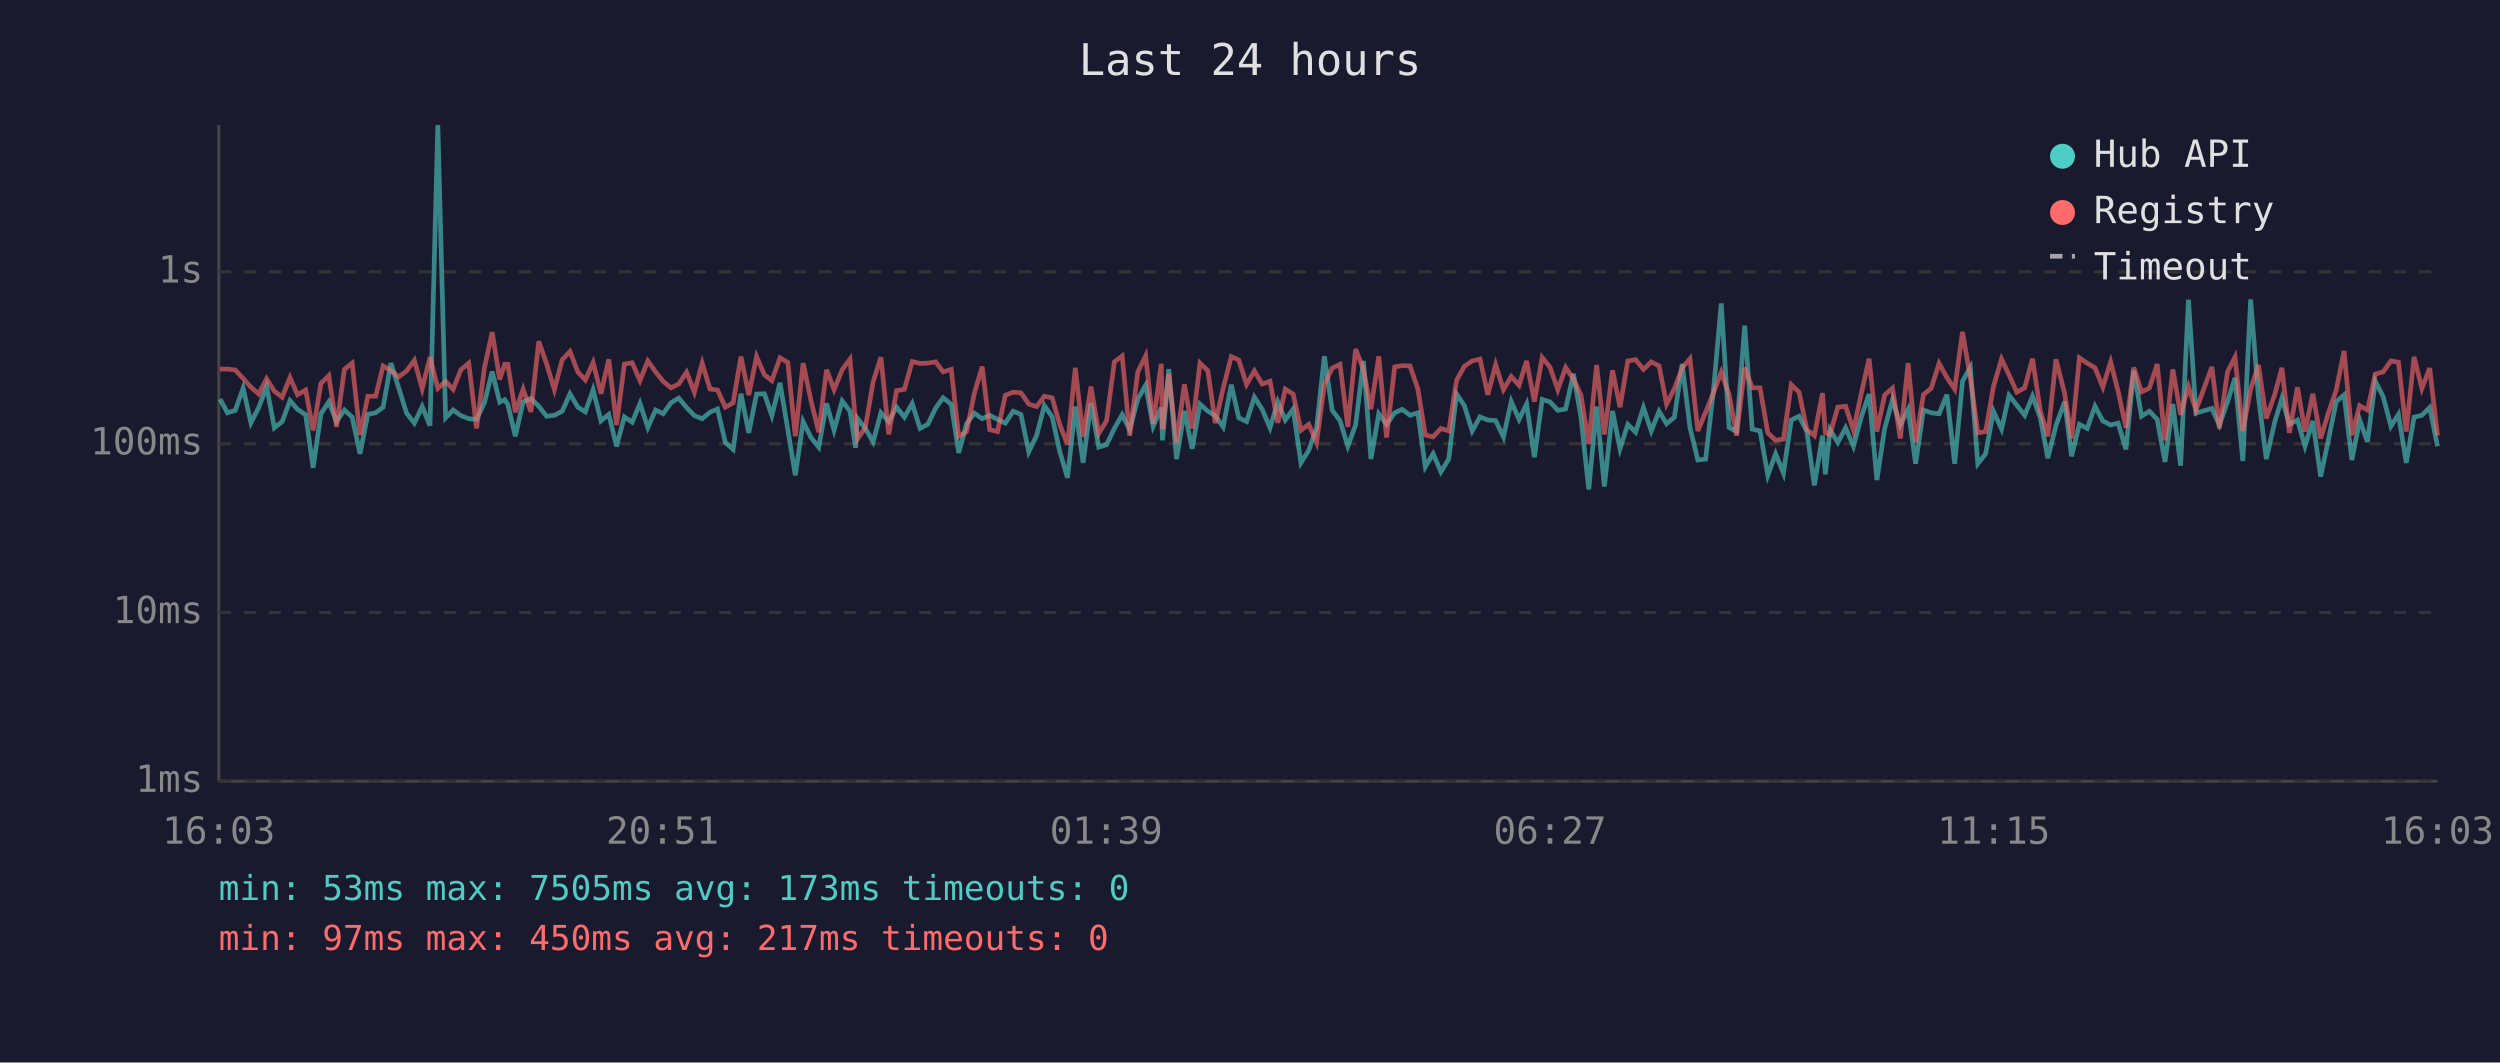
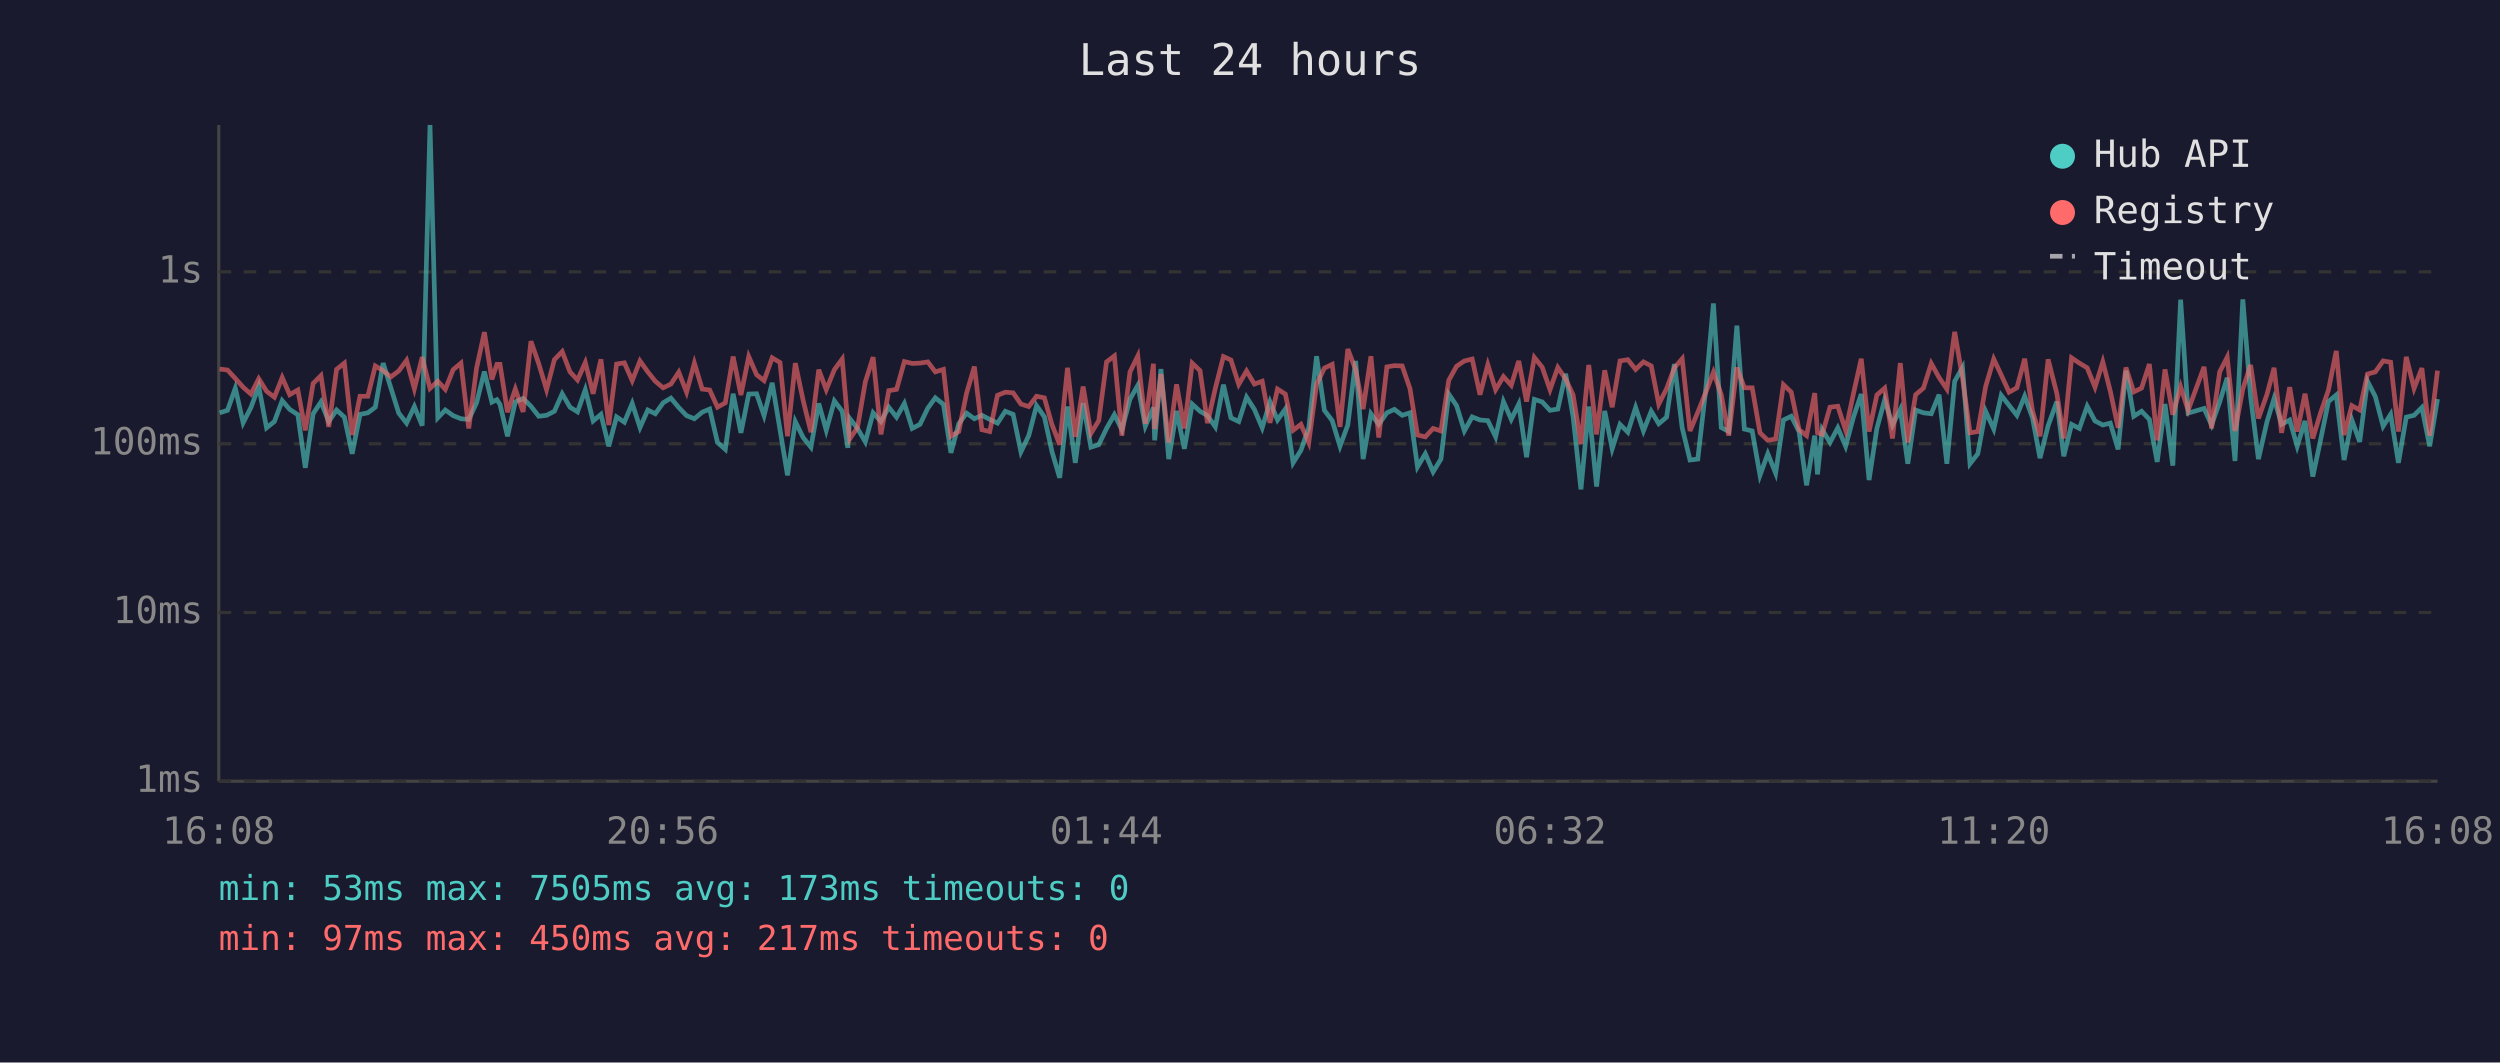
<svg xmlns="http://www.w3.org/2000/svg" viewBox="0 0 800 340" font-family="monospace" font-size="12">
  <rect width="800" height="340" fill="#1a1a2e" />
  <text x="400" y="24" fill="#e0e0e0" font-size="14" text-anchor="middle">Last 24 hours</text>
  <line x1="70" y1="40" x2="70" y2="250" stroke="#444" stroke-width="1" />
  <line x1="70" y1="250" x2="780" y2="250" stroke="#444" stroke-width="1" />
  <line x1="70" y1="250" x2="780" y2="250" stroke="#333" stroke-width="1" stroke-dasharray="4" />
  <text x="65" y="250" fill="#888" text-anchor="end" dominant-baseline="middle">1ms</text>
  <line x1="70" y1="196" x2="780" y2="196" stroke="#333" stroke-width="1" stroke-dasharray="4" />
  <text x="65" y="196" fill="#888" text-anchor="end" dominant-baseline="middle">10ms</text>
  <line x1="70" y1="142" x2="780" y2="142" stroke="#333" stroke-width="1" stroke-dasharray="4" />
  <text x="65" y="142" fill="#888" text-anchor="end" dominant-baseline="middle">100ms</text>
  <line x1="70" y1="87" x2="780" y2="87" stroke="#333" stroke-width="1" stroke-dasharray="4" />
  <text x="65" y="87" fill="#888" text-anchor="end" dominant-baseline="middle">1s</text>
-   <text x="70" y="270" fill="#888" text-anchor="middle">16:03</text>
-   <text x="212" y="270" fill="#888" text-anchor="middle">20:51</text>
-   <text x="354" y="270" fill="#888" text-anchor="middle">01:39</text>
-   <text x="496" y="270" fill="#888" text-anchor="middle">06:27</text>
-   <text x="638" y="270" fill="#888" text-anchor="middle">11:15</text>
-   <text x="780" y="270" fill="#888" text-anchor="middle">16:03</text>
-   <polyline points="70.4,127.7 72.8,132.1 75.3,131.3 77.8,124.2 80.3,135.3 82.8,130.4 85.3,123.7 87.8,136.9 90.3,134.9 92.8,128.2 95.2,131.0 97.8,132.7 100.2,149.7 102.7,132.4 105.2,128.6 107.7,134.9 110.2,131.2 112.7,133.5 115.2,145.2 117.7,132.6 120.2,132.1 122.6,130.3 125.1,116.2 127.6,124.2 130.1,132.2 132.6,135.4 135.1,130.1 137.6,136.2 140.1,40.0 142.6,133.7 145.0,131.2 147.5,133.0 150.0,134.0 152.5,134.2 155.0,128.9 157.5,118.9 159.9,128.7 161.5,127.9 162.5,129.4 164.9,139.6 167.4,128.6 169.9,127.5 172.4,130.0 174.9,133.2 177.4,132.9 179.9,131.6 182.4,126.0 184.9,130.3 187.3,131.8 189.8,124.7 192.3,134.7 194.8,132.6 197.3,142.8 199.8,133.4 202.3,135.1 204.8,129.1 207.3,136.8 209.8,131.2 212.2,132.4 214.7,128.9 217.2,127.4 219.7,130.4 222.2,133.0 224.7,134.0 227.2,131.9 229.6,130.9 232.1,141.6 234.6,143.8 237.1,126.0 239.6,138.5 242.1,126.1 244.6,126.0 247.0,133.0 249.6,122.5 252.1,137.5 254.5,152.1 257.0,134.9 259.5,140.0 262.0,143.1 264.5,129.1 266.9,137.7 269.5,128.3 272.0,131.6 273.8,143.3 274.4,133.9 276.9,137.1 279.4,141.4 281.9,132.1 284.4,134.9 286.9,130.3 289.4,133.5 291.9,129.1 294.4,137.1 296.9,135.8 299.4,130.6 301.8,127.3 304.4,129.4 306.8,144.9 309.3,135.6 311.8,132.2 314.3,134.0 316.7,132.9 319.2,134.2 321.7,135.4 324.2,131.6 326.7,132.6 329.2,144.6 331.7,139.4 334.2,129.8 336.7,133.4 339.1,144.4 341.6,152.9 344.1,130.1 346.6,148.1 349.1,129.0 351.6,143.1 354.1,142.3 356.6,137.1 359.1,132.7 361.5,137.5 364.1,127.7 366.6,123.3 369.0,136.4 371.6,130.4 372.0,140.9 374.0,118.1 376.5,146.9 379.0,131.5 381.5,143.6 384.0,129.3 386.5,131.6 388.9,133.0 391.4,136.6 394.0,123.1 396.4,133.7 398.9,134.9 401.4,127.1 403.9,131.0 406.4,136.9 408.9,128.6 411.3,134.4 413.8,130.9 416.3,148.1 418.8,144.1 421.3,136.9 423.8,114.0 426.3,131.3 428.8,134.6 431.3,142.8 433.8,136.0 436.3,115.5 438.7,146.9 441.2,132.4 443.7,135.8 446.3,132.1 448.7,131.0 451.2,132.9 453.7,132.1 456.1,149.4 458.6,145.2 461.1,151.0 463.6,146.9 466.1,126.1 468.6,129.8 471.1,137.9 473.6,133.4 476.1,134.4 478.6,134.6 481.1,139.8 483.6,128.5 486.1,134.2 488.5,129.3 491.0,146.3 493.5,127.8 496.0,128.6 498.5,131.3 501.0,130.9 503.5,119.6 505.9,133.4 508.4,156.6 510.9,130.1 513.4,155.7 516.0,131.5 518.4,143.6 520.9,135.8 523.4,138.3 525.9,130.4 528.4,137.9 530.9,131.6 533.3,135.6 535.8,133.5 538.3,116.5 540.8,136.9 543.3,147.2 545.8,146.9 548.3,125.0 550.8,97.1 553.3,136.8 555.7,138.1 558.3,104.2 560.7,137.3 563.2,137.9 565.7,152.1 568.2,145.2 570.7,151.4 573.2,134.4 575.7,133.2 578.2,138.1 580.6,155.3 583.2,139.4 584.1,151.8 585.6,137.5 588.1,141.6 590.6,136.9 593.1,142.8 595.6,133.5 598.1,126.1 600.6,153.6 603.1,137.1 605.6,127.9 608.1,136.0 610.6,131.0 613.0,148.4 615.5,131.2 618.0,132.1 620.5,132.4 623.0,126.3 625.5,148.4 628.0,122.0 630.5,117.6 632.9,148.4 635.4,145.2 637.9,131.6 640.5,137.3 642.9,126.5 645.4,129.7 647.9,132.9 650.4,126.8 652.9,133.7 655.3,146.6 657.9,136.2 660.7,128.5 662.9,146.0 665.4,135.8 667.9,137.1 670.4,130.0 672.9,134.7 675.4,136.0 677.8,135.4 680.3,143.8 682.8,118.6 685.3,133.2 687.8,131.6 690.3,134.2 692.8,147.8 695.3,129.3 697.8,149.0 700.3,95.9 702.7,132.2 707.8,130.7 710.2,136.0 712.8,128.6 715.2,120.9 717.7,147.5 720.2,95.8 722.7,127.0 725.2,146.9 727.9,135.1 730.2,127.5 732.6,135.8 735.2,134.4 737.6,142.8 740.1,134.7 742.6,152.5 745.1,140.7 747.6,128.5 750.1,126.4 752.6,147.2 755.1,134.4 757.6,141.4 760.1,122.0 762.6,126.9 765.1,136.4 767.5,132.6 770.0,148.1 772.5,133.5 775.0,132.9 777.5,130.4 780.0,142.8" fill="none" stroke="#4ecdc4" stroke-width="1.5" opacity="0.6" />
-   <polyline points="70.4,118.1 72.8,118.1 75.3,118.4 77.8,121.1 80.3,123.9 82.8,126.1 85.3,121.2 87.8,125.2 90.3,127.1 92.8,120.8 95.2,126.3 97.8,124.8 100.2,137.7 102.7,122.7 105.2,120.2 107.7,136.6 110.2,118.2 112.7,116.2 115.2,139.2 117.7,126.8 120.2,126.8 122.6,117.1 125.1,118.6 127.6,120.6 130.1,118.7 132.6,115.3 135.1,124.4 137.6,114.3 140.1,124.3 142.6,122.0 145.0,124.6 147.5,118.3 150.0,116.2 152.5,137.1 155.0,117.8 157.5,106.3 159.9,121.4 161.5,116.6 162.5,116.6 164.9,131.9 167.4,124.5 169.9,131.8 172.4,109.2 174.9,116.4 177.4,124.7 179.9,115.1 182.4,112.5 184.9,119.0 187.3,121.6 189.8,116.0 192.3,126.0 194.8,115.0 197.3,136.0 199.8,116.5 202.3,116.1 204.8,121.8 207.3,115.5 209.8,119.0 212.2,122.0 214.7,124.1 217.2,122.9 219.7,119.1 222.2,125.5 224.7,116.2 227.2,124.5 229.6,124.8 232.1,130.3 234.6,128.9 237.1,114.1 239.6,126.4 242.1,114.1 244.6,119.9 247.0,121.8 249.6,114.5 252.1,116.0 254.5,139.6 257.0,116.2 259.5,128.1 262.0,138.3 264.5,118.3 266.9,124.7 269.5,118.3 272.0,114.9 273.8,135.4 274.4,140.5 276.9,136.8 279.4,122.2 281.9,114.3 284.4,139.0 286.9,125.0 289.4,124.6 291.9,115.7 294.4,116.3 296.9,116.2 299.4,115.8 301.8,119.0 304.4,118.2 306.8,139.6 309.3,138.1 311.8,125.8 314.3,117.3 316.7,137.5 319.2,138.1 321.7,126.5 324.2,125.5 326.7,125.7 329.2,129.3 331.7,130.1 334.2,126.8 336.7,127.3 339.1,135.8 341.6,142.3 344.1,117.7 346.6,139.8 349.1,123.7 351.6,138.7 354.1,134.6 356.6,115.8 359.1,113.9 361.5,139.4 364.1,119.0 366.6,113.9 369.0,135.6 371.6,116.4 372.0,137.3 374.0,119.7 376.5,141.6 379.0,123.0 381.5,137.1 384.0,116.2 386.5,118.6 388.9,135.4 391.4,124.3 394.0,114.1 396.4,115.2 398.9,123.0 401.4,118.7 403.9,122.9 406.4,122.0 408.9,135.3 411.3,124.5 413.8,126.1 416.3,137.7 418.8,135.8 421.3,141.6 423.8,123.0 426.3,117.8 428.8,116.6 431.3,136.6 433.8,111.7 436.3,118.3 438.7,130.9 441.2,114.0 443.7,140.0 446.3,117.4 448.7,117.0 451.2,117.1 453.7,124.4 456.1,139.2 458.6,139.8 461.1,137.1 463.6,137.9 466.1,121.7 468.6,117.2 471.1,115.5 473.6,114.9 476.1,126.3 478.6,116.7 481.1,124.7 483.6,120.5 486.1,123.3 488.5,115.5 491.0,128.5 493.5,114.4 496.0,117.5 498.5,124.7 501.0,117.6 503.5,121.3 505.9,126.4 508.4,142.1 510.9,116.8 513.4,139.0 516.0,118.5 518.4,130.3 520.9,115.5 523.4,115.1 525.9,118.2 528.4,115.8 530.9,117.1 533.3,129.3 535.8,124.4 538.3,117.7 540.8,114.8 543.3,137.9 545.8,131.9 548.3,125.7 550.8,119.1 553.3,126.3 555.7,139.4 558.3,117.6 560.7,124.1 563.2,124.1 565.7,138.5 568.2,140.9 570.7,140.5 573.2,123.1 575.7,125.5 578.2,137.5 580.6,139.4 583.2,125.8 584.1,138.5 585.6,139.0 588.1,130.3 590.6,130.0 593.1,137.7 595.6,126.0 598.1,114.8 600.6,138.1 603.1,126.4 605.6,124.2 608.1,140.3 610.6,116.2 613.0,141.6 615.5,126.3 618.0,124.2 620.5,116.3 623.0,120.8 625.5,124.5 628.0,106.2 630.5,120.9 632.9,138.5 635.4,138.1 637.9,123.7 640.5,114.9 642.9,120.0 645.4,125.5 647.9,124.1 650.4,114.8 652.9,131.5 655.3,139.6 657.9,115.0 660.7,126.0 662.9,140.3 665.4,114.5 667.9,116.2 670.4,117.7 672.9,123.9 675.4,115.8 677.8,125.2 680.3,136.9 682.8,117.6 685.3,125.4 687.8,124.2 690.3,116.5 692.8,140.9 695.3,118.2 697.8,132.7 700.3,123.7 702.7,131.3 707.8,117.4 710.2,137.1 712.8,119.0 715.2,114.3 717.7,137.9 720.2,124.5 722.7,116.8 725.2,133.9 727.9,126.3 730.2,117.7 732.6,138.5 735.2,123.9 737.6,138.1 740.1,126.0 742.6,140.3 745.1,132.1 747.6,124.8 750.1,112.3 752.6,139.2 755.1,129.8 757.6,131.2 760.1,119.7 762.6,119.0 765.1,115.5 767.5,115.9 770.0,138.1 772.5,114.2 775.0,124.3 777.5,117.8 780.0,139.4" fill="none" stroke="#ff6b6b" stroke-width="1.5" opacity="0.6" />
+   <text x="70" y="270" fill="#888" text-anchor="middle">16:08</text>
+   <text x="212" y="270" fill="#888" text-anchor="middle">20:56</text>
+   <text x="354" y="270" fill="#888" text-anchor="middle">01:44</text>
+   <text x="496" y="270" fill="#888" text-anchor="middle">06:32</text>
+   <text x="638" y="270" fill="#888" text-anchor="middle">11:20</text>
+   <text x="780" y="270" fill="#888" text-anchor="middle">16:08</text>
+   <polyline points="70.3,132.1 72.8,131.3 75.3,124.2 77.8,135.3 80.3,130.4 82.8,123.7 85.3,136.9 87.8,134.9 90.3,128.2 92.7,131.0 95.3,132.7 97.7,149.7 100.2,132.4 102.7,128.6 105.2,134.9 107.7,131.2 110.2,133.5 112.7,145.2 115.2,132.6 117.7,132.1 120.1,130.3 122.6,116.2 125.1,124.2 127.6,132.2 130.1,135.4 132.6,130.1 135.1,136.2 137.6,40.0 140.1,133.7 142.5,131.2 145.0,133.0 147.5,134.0 150.0,134.2 152.5,128.9 155.0,118.9 157.4,128.7 159.0,127.9 160.0,129.4 162.4,139.6 164.9,128.6 167.4,127.5 169.9,130.0 172.4,133.2 174.9,132.9 177.4,131.6 179.9,126.0 182.4,130.3 184.8,131.8 187.3,124.7 189.8,134.7 192.3,132.6 194.8,142.8 197.3,133.4 199.8,135.1 202.3,129.1 204.8,136.8 207.3,131.2 209.7,132.4 212.2,128.9 214.7,127.4 217.2,130.4 219.7,133.0 222.2,134.0 224.7,131.9 227.1,130.9 229.6,141.6 232.1,143.8 234.6,126.0 237.1,138.5 239.6,126.1 242.1,126.0 244.5,133.0 247.1,122.5 249.6,137.5 252.0,152.1 254.5,134.9 257.0,140.0 259.5,143.1 262.0,129.1 264.4,137.7 267.0,128.3 269.5,131.6 271.3,143.3 271.9,133.9 274.4,137.1 276.9,141.4 279.4,132.1 281.9,134.9 284.4,130.3 286.9,133.5 289.4,129.1 291.9,137.1 294.4,135.8 296.9,130.6 299.3,127.3 301.9,129.4 304.3,144.9 306.8,135.6 309.3,132.2 311.8,134.0 314.2,132.9 316.7,134.2 319.2,135.4 321.7,131.6 324.2,132.6 326.7,144.6 329.2,139.4 331.7,129.8 334.2,133.4 336.6,144.4 339.1,152.9 341.6,130.1 344.1,148.1 346.6,129.0 349.1,143.1 351.6,142.3 354.1,137.1 356.6,132.7 359.0,137.5 361.6,127.7 364.1,123.3 366.5,136.4 369.1,130.4 369.5,140.9 371.5,118.1 374.0,146.9 376.5,131.5 379.0,143.6 381.5,129.3 384.0,131.6 386.4,133.0 388.9,136.6 391.5,123.1 393.9,133.7 396.4,134.9 398.9,127.1 401.4,131.0 403.9,136.9 406.4,128.6 408.8,134.4 411.3,130.9 413.8,148.1 416.3,144.1 418.8,136.9 421.3,114.0 423.8,131.3 426.3,134.6 428.8,142.8 431.3,136.0 433.8,115.5 436.2,146.9 438.7,132.4 441.2,135.8 443.8,132.1 446.2,131.0 448.7,132.9 451.2,132.1 453.6,149.4 456.1,145.2 458.6,151.0 461.1,146.9 463.6,126.1 466.1,129.8 468.6,137.9 471.1,133.4 473.6,134.4 476.1,134.6 478.6,139.8 481.1,128.5 483.6,134.2 486.0,129.3 488.5,146.3 491.0,127.8 493.5,128.6 496.0,131.3 498.5,130.9 501.0,119.6 503.4,133.4 505.9,156.6 508.4,130.1 510.9,155.7 513.5,131.5 515.9,143.6 518.4,135.8 520.9,138.3 523.4,130.4 525.9,137.9 528.4,131.6 530.8,135.6 533.3,133.5 535.8,116.5 538.3,136.9 540.8,147.2 543.3,146.9 545.8,125.0 548.3,97.1 550.8,136.8 553.2,138.1 555.8,104.2 558.2,137.3 560.7,137.9 563.2,152.1 565.7,145.2 568.2,151.4 570.7,134.4 573.2,133.2 575.7,138.1 578.1,155.3 580.7,139.4 581.6,151.8 583.1,137.5 585.6,141.6 588.1,136.9 590.6,142.8 593.1,133.5 595.6,126.1 598.1,153.6 600.6,137.1 603.1,127.9 605.6,136.0 608.1,131.0 610.5,148.4 613.0,131.2 615.5,132.1 618.0,132.4 620.5,126.3 623.0,148.4 625.5,122.0 628.0,117.6 630.4,148.4 632.9,145.2 635.4,131.6 638.0,137.3 640.4,126.5 642.9,129.7 645.4,132.9 647.9,126.8 650.4,133.7 652.8,146.6 655.4,136.2 658.2,128.5 660.4,146.0 662.9,135.8 665.4,137.1 667.9,130.0 670.4,134.7 672.9,136.0 675.3,135.4 677.8,143.8 680.3,118.6 682.8,133.2 685.3,131.6 687.8,134.2 690.3,147.8 692.8,129.3 695.3,149.0 697.8,95.9 700.2,132.2 705.3,130.7 707.7,136.0 710.3,128.6 712.7,120.9 715.2,147.5 717.7,95.8 720.2,127.0 722.7,146.9 725.4,135.1 727.7,127.5 730.1,135.8 732.7,134.4 735.1,142.8 737.6,134.7 740.1,152.5 742.6,140.7 745.1,128.5 747.6,126.4 750.1,147.2 752.6,134.4 755.1,141.4 757.6,122.0 760.1,126.9 762.6,136.4 765.0,132.6 767.5,148.1 770.0,133.5 772.5,132.9 775.0,130.4 777.5,142.8 780.0,127.7" fill="none" stroke="#4ecdc4" stroke-width="1.5" opacity="0.6" />
+   <polyline points="70.3,118.1 72.8,118.4 75.3,121.1 77.8,123.9 80.3,126.1 82.8,121.2 85.3,125.2 87.8,127.1 90.3,120.8 92.7,126.3 95.3,124.8 97.7,137.7 100.2,122.7 102.7,120.2 105.2,136.6 107.7,118.2 110.2,116.2 112.7,139.2 115.2,126.8 117.7,126.8 120.1,117.1 122.6,118.6 125.1,120.6 127.6,118.7 130.1,115.3 132.6,124.4 135.1,114.3 137.6,124.3 140.1,122.0 142.5,124.6 145.0,118.3 147.5,116.2 150.0,137.1 152.5,117.8 155.0,106.3 157.4,121.4 159.0,116.6 160.0,116.6 162.4,131.9 164.9,124.5 167.4,131.8 169.9,109.2 172.4,116.4 174.9,124.7 177.4,115.1 179.9,112.5 182.4,119.0 184.8,121.6 187.3,116.0 189.8,126.0 192.3,115.0 194.8,136.0 197.3,116.5 199.8,116.1 202.3,121.8 204.8,115.5 207.3,119.0 209.7,122.0 212.2,124.1 214.7,122.9 217.2,119.1 219.7,125.5 222.2,116.2 224.7,124.5 227.1,124.8 229.6,130.3 232.1,128.9 234.6,114.1 237.1,126.4 239.6,114.1 242.1,119.9 244.5,121.8 247.1,114.5 249.6,116.0 252.0,139.6 254.5,116.2 257.0,128.1 259.5,138.3 262.0,118.3 264.4,124.7 267.0,118.3 269.5,114.9 271.3,135.4 271.9,140.5 274.4,136.8 276.9,122.2 279.4,114.3 281.9,139.0 284.4,125.0 286.9,124.6 289.4,115.7 291.9,116.3 294.4,116.2 296.9,115.8 299.3,119.0 301.9,118.2 304.3,139.6 306.8,138.1 309.3,125.8 311.8,117.3 314.2,137.5 316.7,138.1 319.2,126.5 321.7,125.5 324.2,125.7 326.7,129.3 329.2,130.1 331.7,126.8 334.2,127.3 336.6,135.8 339.1,142.3 341.6,117.7 344.1,139.8 346.6,123.7 349.1,138.7 351.6,134.6 354.1,115.8 356.6,113.9 359.0,139.4 361.6,119.0 364.1,113.9 366.5,135.6 369.1,116.4 369.5,137.3 371.5,119.7 374.0,141.6 376.5,123.0 379.0,137.1 381.5,116.2 384.0,118.6 386.4,135.4 388.9,124.3 391.5,114.1 393.9,115.2 396.4,123.0 398.9,118.7 401.4,122.9 403.9,122.0 406.4,135.3 408.8,124.5 411.3,126.1 413.8,137.7 416.3,135.8 418.8,141.6 421.3,123.0 423.8,117.8 426.3,116.6 428.8,136.6 431.3,111.7 433.8,118.3 436.2,130.9 438.7,114.0 441.2,140.0 443.8,117.4 446.2,117.0 448.7,117.1 451.2,124.4 453.6,139.2 456.1,139.8 458.6,137.1 461.1,137.9 463.6,121.7 466.1,117.2 468.6,115.5 471.1,114.9 473.6,126.3 476.1,116.7 478.6,124.7 481.1,120.5 483.6,123.3 486.0,115.5 488.5,128.5 491.0,114.4 493.5,117.5 496.0,124.7 498.5,117.6 501.0,121.3 503.4,126.4 505.9,142.1 508.4,116.8 510.9,139.0 513.5,118.5 515.9,130.3 518.4,115.5 520.9,115.1 523.4,118.2 525.9,115.8 528.4,117.1 530.8,129.3 533.3,124.4 535.8,117.7 538.3,114.8 540.8,137.9 543.3,131.9 545.8,125.7 548.3,119.1 550.8,126.3 553.2,139.4 555.8,117.6 558.2,124.1 560.7,124.1 563.2,138.5 565.7,140.9 568.2,140.5 570.7,123.1 573.2,125.5 575.7,137.5 578.1,139.4 580.7,125.8 581.6,138.5 583.1,139.0 585.6,130.3 588.1,130.0 590.6,137.7 593.1,126.0 595.6,114.8 598.1,138.1 600.6,126.4 603.1,124.2 605.6,140.3 608.1,116.2 610.5,141.6 613.0,126.3 615.5,124.2 618.0,116.3 620.5,120.8 623.0,124.5 625.5,106.2 628.0,120.9 630.4,138.5 632.9,138.1 635.4,123.7 638.0,114.9 640.4,120.0 642.9,125.5 645.4,124.1 647.9,114.8 650.4,131.5 652.8,139.6 655.4,115.0 658.2,126.0 660.4,140.3 662.9,114.5 665.4,116.2 667.9,117.7 670.4,123.9 672.9,115.8 675.3,125.2 677.8,136.9 680.3,117.6 682.8,125.4 685.3,124.2 687.8,116.5 690.3,140.9 692.8,118.2 695.3,132.7 697.8,123.7 700.2,131.3 705.3,117.4 707.7,137.1 710.3,119.0 712.7,114.3 715.2,137.9 717.7,124.5 720.2,116.8 722.7,133.9 725.4,126.3 727.7,117.7 730.1,138.5 732.7,123.9 735.1,138.1 737.6,126.0 740.1,140.3 742.6,132.1 745.1,124.8 747.6,112.3 750.1,139.2 752.6,129.8 755.1,131.2 757.6,119.7 760.1,119.0 762.6,115.5 765.0,115.9 767.5,138.1 770.0,114.2 772.5,124.3 775.0,117.8 777.5,139.4 780.0,118.6" fill="none" stroke="#ff6b6b" stroke-width="1.5" opacity="0.6" />
  <circle cx="660" cy="50" r="4" fill="#4ecdc4" />
  <text x="670" y="50" fill="#e0e0e0" dominant-baseline="middle">Hub API</text>
  <circle cx="660" cy="68" r="4" fill="#ff6b6b" />
  <text x="670" y="68" fill="#e0e0e0" dominant-baseline="middle">Registry</text>
  <line x1="656" y1="82" x2="664" y2="82" stroke="#e0e0e0" stroke-width="1.5" stroke-dasharray="4,3" opacity="0.7" />
  <text x="670" y="86" fill="#e0e0e0" dominant-baseline="middle">Timeout</text>
  <text x="70" y="288" fill="#4ecdc4" font-size="11">min: 53ms  max: 7505ms  avg: 173ms  timeouts: 0</text>
  <text x="70" y="304" fill="#ff6b6b" font-size="11">min: 97ms  max: 450ms  avg: 217ms  timeouts: 0</text>
</svg>
